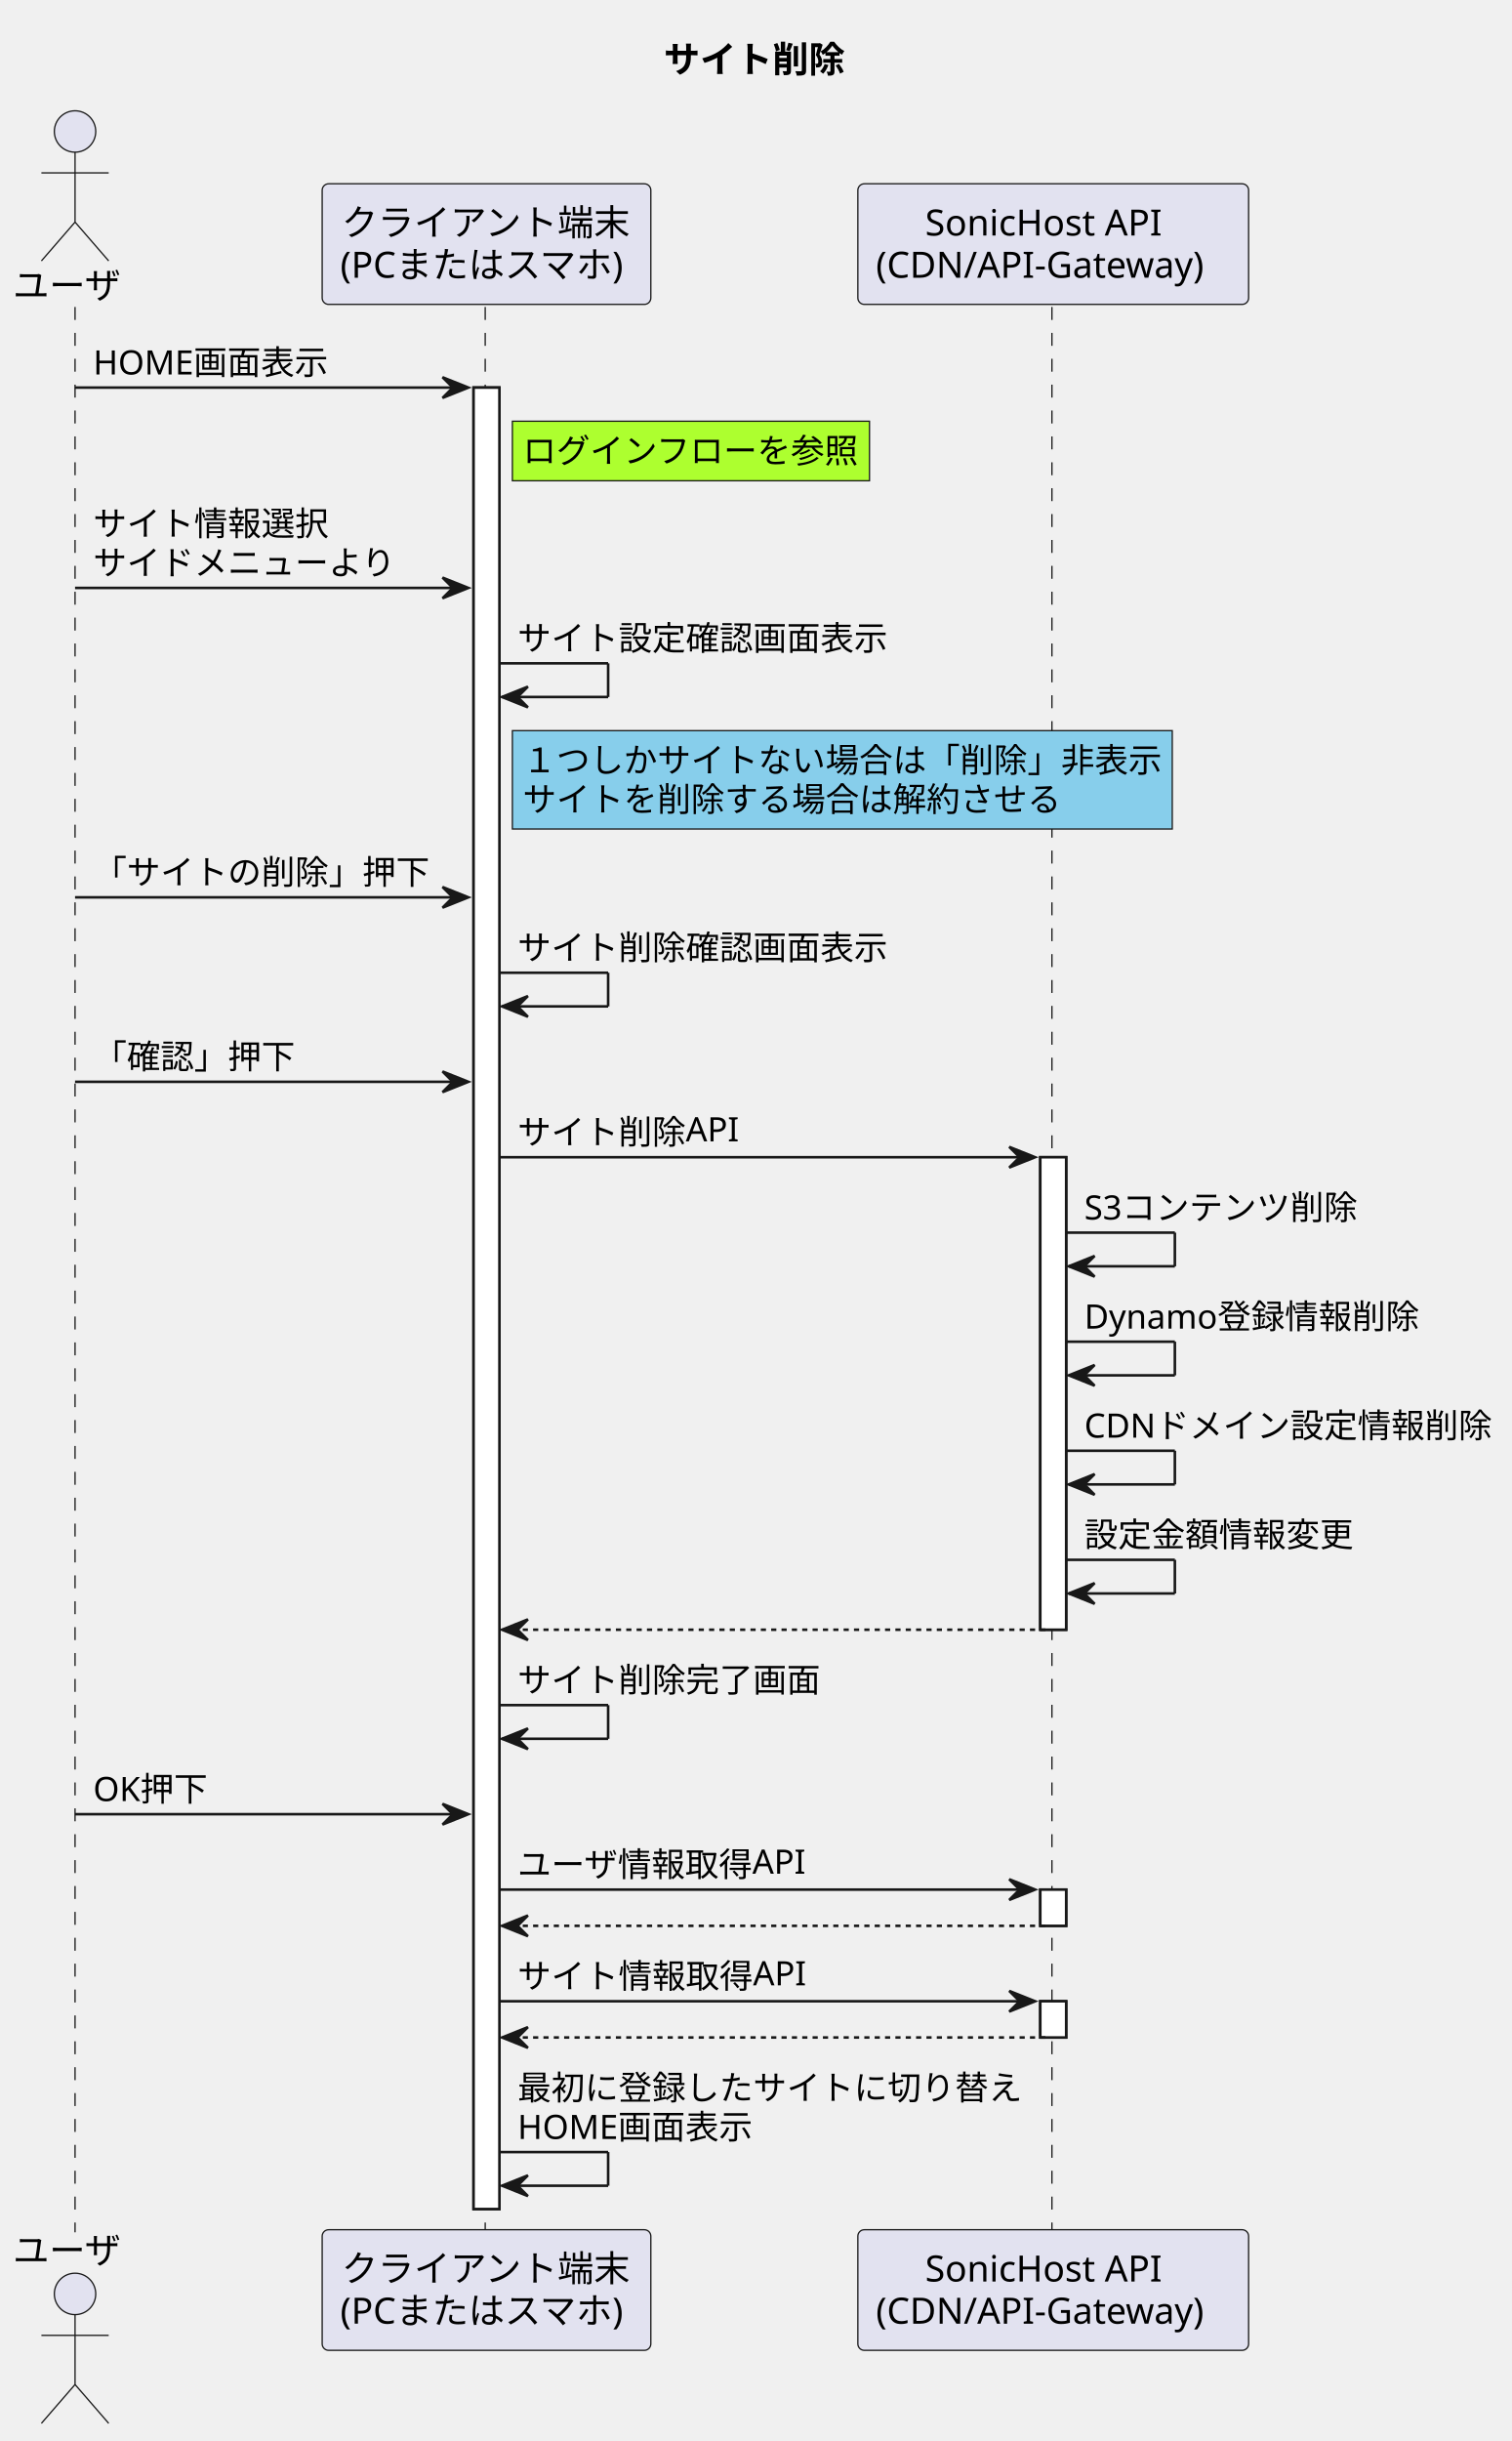
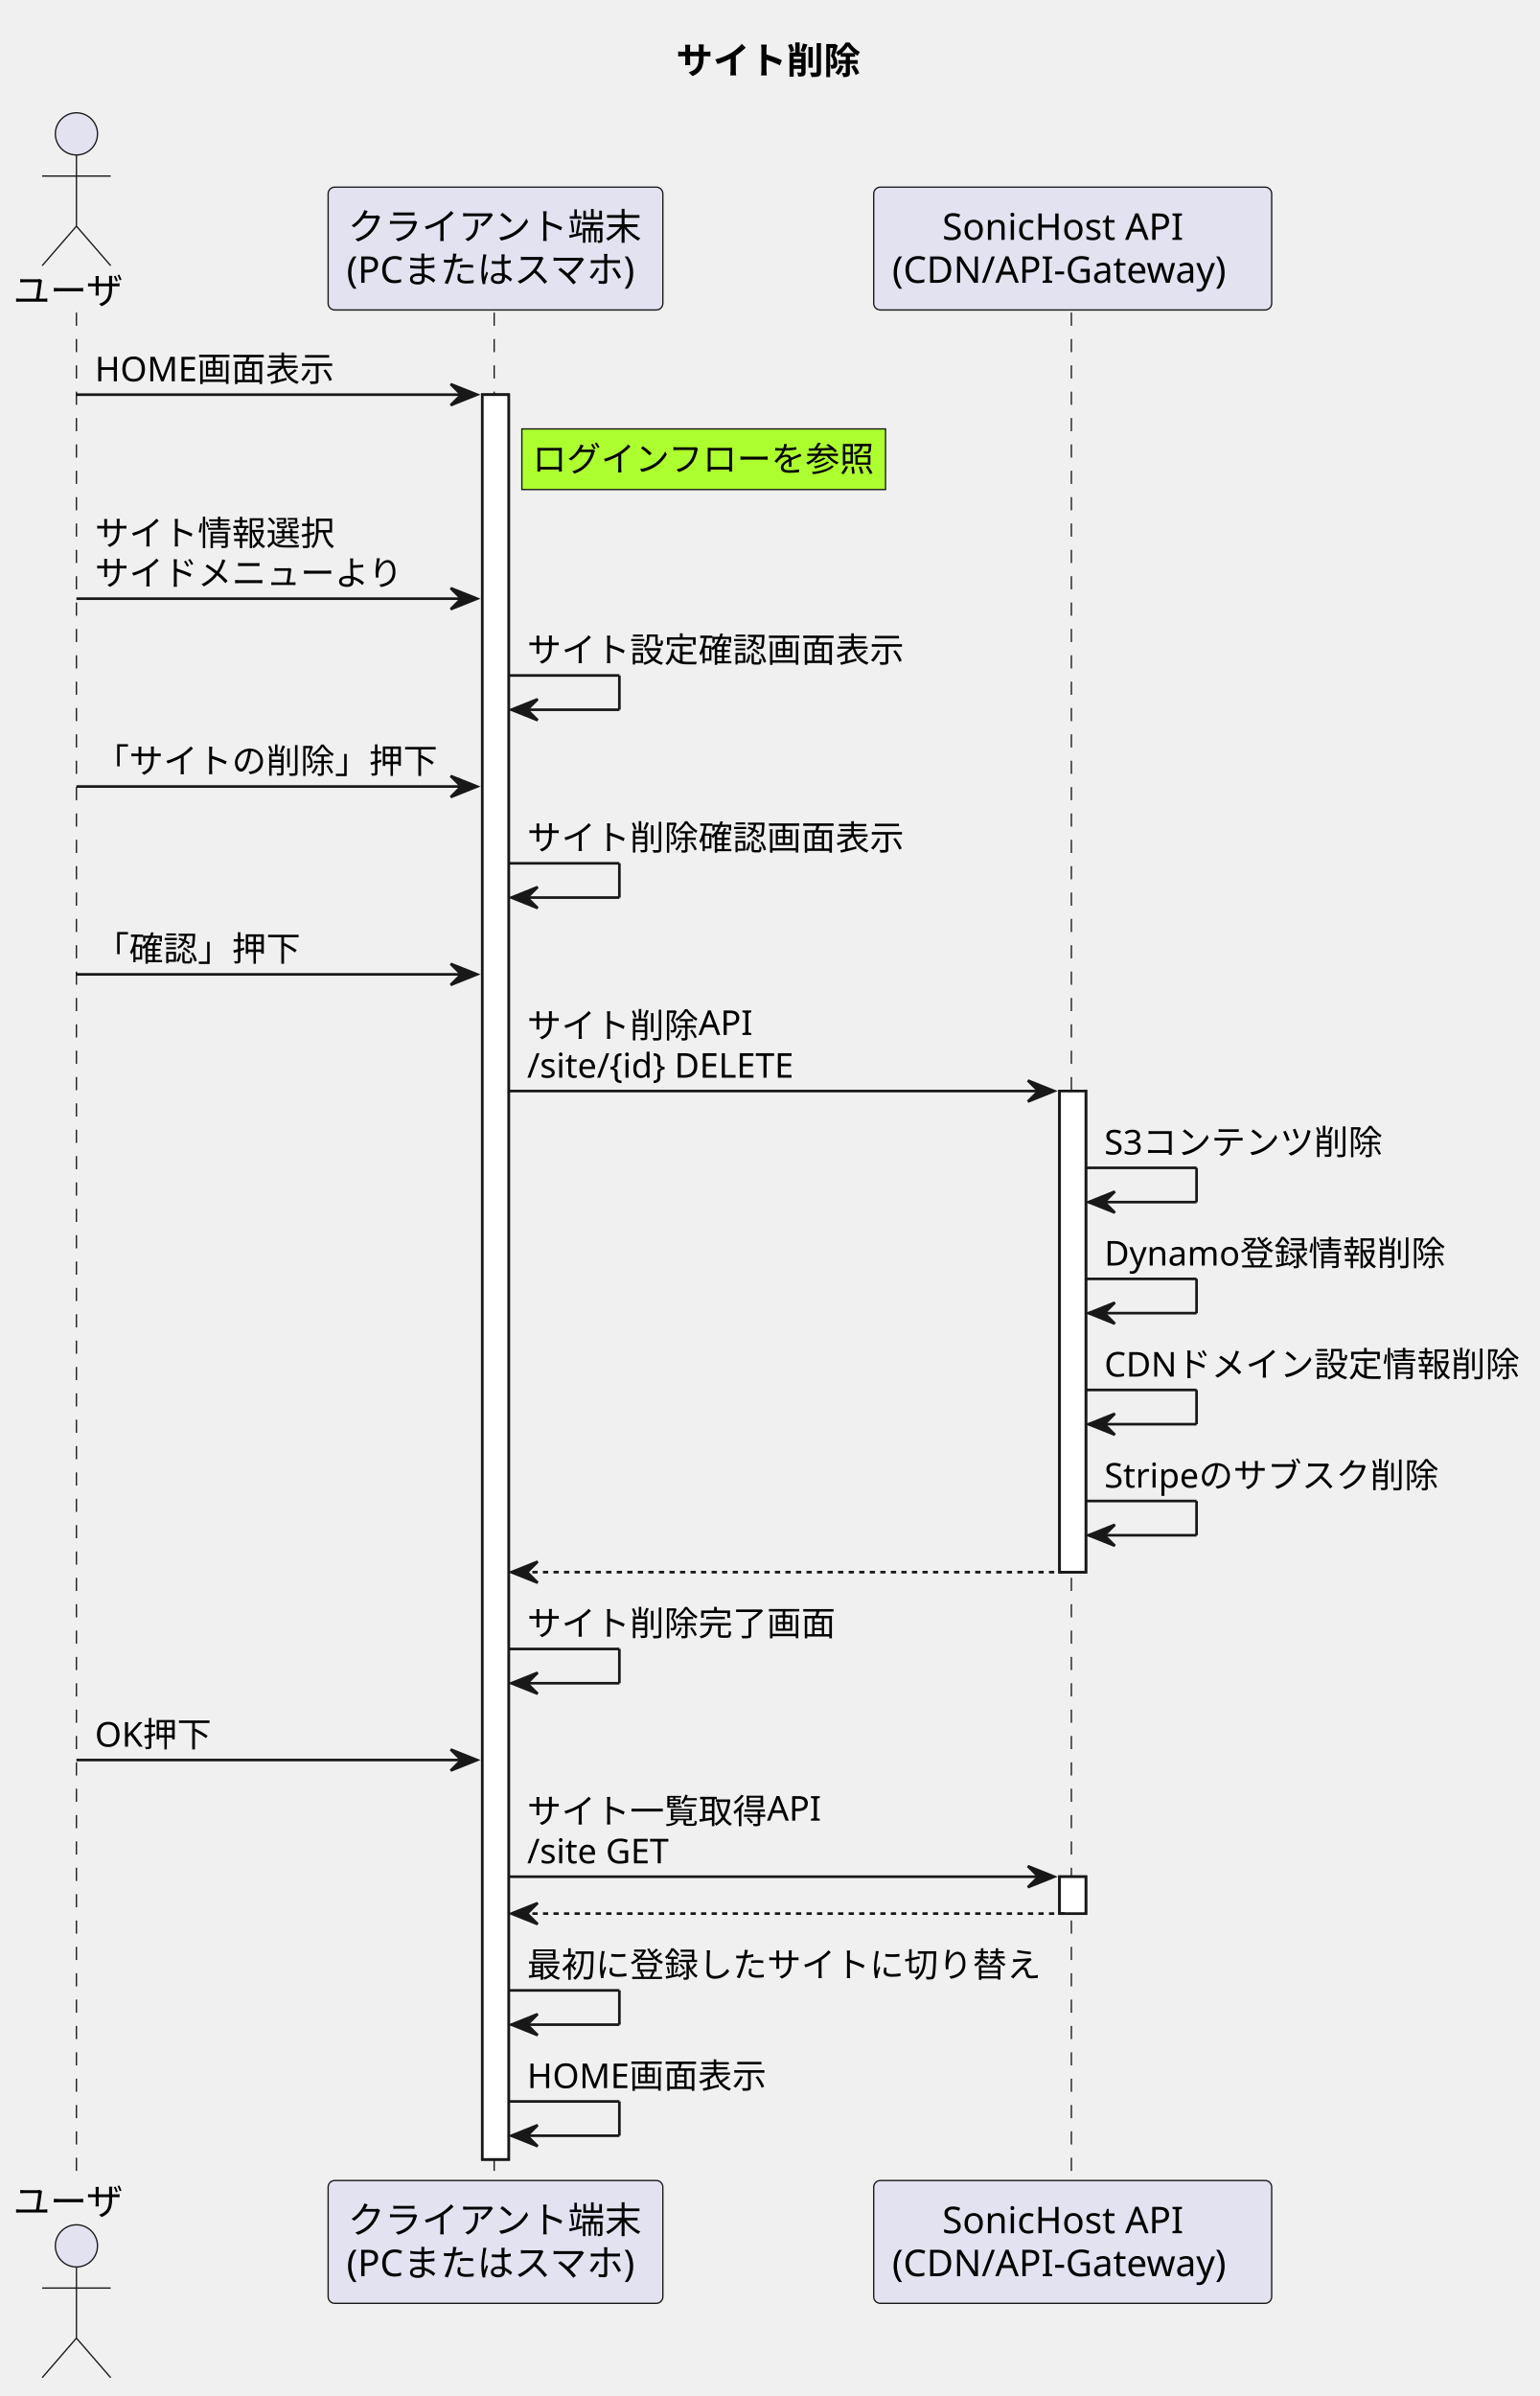
- <svg xmlns="http://www.w3.org/2000/svg" contentStyleType="text/css" height="943px" preserveAspectRatio="none" style="width:584px;height:943px;background:#FFFFFF;" version="1.1" viewBox="0 0 584 943" width="584px" zoomAndPan="magnify">
+ <svg xmlns="http://www.w3.org/2000/svg" contentStyleType="text/css" height="909px" preserveAspectRatio="none" style="width:584px;height:909px;background:#FFFFFF;" version="1.1" viewBox="0 0 584 909" width="584px" zoomAndPan="magnify">
  <defs />
  <g>
    <text fill="#000000" font-family="sans-serif" font-size="14" font-weight="bold" lengthAdjust="spacing" textLength="75" x="256.5" y="27.995">サイト削除</text>
-     <rect fill="#FFFFFF" height="703.656" style="stroke:#181818;stroke-width:1.0;" width="10" x="183" y="149.727" />
-     <rect fill="#FFFFFF" height="182.531" style="stroke:#181818;stroke-width:1.0;" width="10" x="402" y="447.055" />
-     <rect fill="#FFFFFF" height="14" style="stroke:#181818;stroke-width:1.0;" width="10" x="402" y="729.984" />
-     <rect fill="#FFFFFF" height="14" style="stroke:#181818;stroke-width:1.0;" width="10" x="402" y="773.117" />
-     <line style="stroke:#181818;stroke-width:0.5;stroke-dasharray:5.0,5.0;" x1="29" x2="29" y1="118.594" y2="862.383" />
-     <line style="stroke:#181818;stroke-width:0.5;stroke-dasharray:5.0,5.0;" x1="187.5" x2="187.5" y1="118.594" y2="862.383" />
-     <line style="stroke:#181818;stroke-width:0.5;stroke-dasharray:5.0,5.0;" x1="406.5" x2="406.5" y1="118.594" y2="862.383" />
+     <rect fill="#FFFFFF" height="669.523" style="stroke:#181818;stroke-width:1.0;" width="10" x="183" y="149.727" />
+     <rect fill="#FFFFFF" height="182.531" style="stroke:#181818;stroke-width:1.0;" width="10" x="402" y="413.922" />
+     <rect fill="#FFFFFF" height="14" style="stroke:#181818;stroke-width:1.0;" width="10" x="402" y="711.984" />
+     <line style="stroke:#181818;stroke-width:0.5;stroke-dasharray:5.0,5.0;" x1="29" x2="29" y1="118.594" y2="828.25" />
+     <line style="stroke:#181818;stroke-width:0.5;stroke-dasharray:5.0,5.0;" x1="187.5" x2="187.5" y1="118.594" y2="828.25" />
+     <line style="stroke:#181818;stroke-width:0.5;stroke-dasharray:5.0,5.0;" x1="406.5" x2="406.5" y1="118.594" y2="828.25" />
    <text fill="#000000" font-family="sans-serif" font-size="14" lengthAdjust="spacing" textLength="42" x="5" y="115.292">ユーザ</text>
    <ellipse cx="29" cy="50.797" fill="#E2E2F0" rx="8" ry="8" style="stroke:#181818;stroke-width:0.5;" />
    <path d="M29,58.797 L29,85.797 M16,66.797 L42,66.797 M29,85.797 L16,100.797 M29,85.797 L42,100.797 " fill="none" style="stroke:#181818;stroke-width:0.5;" />
-     <text fill="#000000" font-family="sans-serif" font-size="14" lengthAdjust="spacing" textLength="42" x="5" y="874.378">ユーザ</text>
-     <ellipse cx="29" cy="886.18" fill="#E2E2F0" rx="8" ry="8" style="stroke:#181818;stroke-width:0.5;" />
-     <path d="M29,894.18 L29,921.18 M16,902.18 L42,902.18 M29,921.18 L16,936.18 M29,921.18 L42,936.18 " fill="none" style="stroke:#181818;stroke-width:0.5;" />
+     <text fill="#000000" font-family="sans-serif" font-size="14" lengthAdjust="spacing" textLength="42" x="5" y="840.245">ユーザ</text>
+     <ellipse cx="29" cy="852.047" fill="#E2E2F0" rx="8" ry="8" style="stroke:#181818;stroke-width:0.5;" />
+     <path d="M29,860.047 L29,887.047 M16,868.047 L42,868.047 M29,887.047 L16,902.047 M29,887.047 L42,902.047 " fill="none" style="stroke:#181818;stroke-width:0.5;" />
    <rect fill="#E2E2F0" height="46.594" rx="2.5" ry="2.5" style="stroke:#181818;stroke-width:0.5;" width="127" x="124.5" y="71" />
    <text fill="#000000" font-family="sans-serif" font-size="14" lengthAdjust="spacing" textLength="112" x="132" y="90.995">クライアント端末</text>
    <text fill="#000000" font-family="sans-serif" font-size="14" lengthAdjust="spacing" textLength="113" x="131.5" y="107.292">(PCまたはスマホ)</text>
-     <rect fill="#E2E2F0" height="46.594" rx="2.5" ry="2.5" style="stroke:#181818;stroke-width:0.5;" width="127" x="124.5" y="861.383" />
-     <text fill="#000000" font-family="sans-serif" font-size="14" lengthAdjust="spacing" textLength="112" x="132" y="881.378">クライアント端末</text>
-     <text fill="#000000" font-family="sans-serif" font-size="14" lengthAdjust="spacing" textLength="113" x="131.5" y="897.675">(PCまたはスマホ)</text>
+     <rect fill="#E2E2F0" height="46.594" rx="2.5" ry="2.5" style="stroke:#181818;stroke-width:0.5;" width="127" x="124.5" y="827.25" />
+     <text fill="#000000" font-family="sans-serif" font-size="14" lengthAdjust="spacing" textLength="112" x="132" y="847.245">クライアント端末</text>
+     <text fill="#000000" font-family="sans-serif" font-size="14" lengthAdjust="spacing" textLength="113" x="131.5" y="863.542">(PCまたはスマホ)</text>
    <rect fill="#E2E2F0" height="46.594" rx="2.5" ry="2.5" style="stroke:#181818;stroke-width:0.5;" width="151" x="331.5" y="71" />
    <text fill="#000000" font-family="sans-serif" font-size="14" lengthAdjust="spacing" textLength="99" x="357.5" y="90.995">SonicHost API</text>
    <text fill="#000000" font-family="sans-serif" font-size="14" lengthAdjust="spacing" textLength="137" x="338.5" y="107.292">(CDN/API-Gateway)</text>
-     <rect fill="#E2E2F0" height="46.594" rx="2.5" ry="2.5" style="stroke:#181818;stroke-width:0.5;" width="151" x="331.5" y="861.383" />
-     <text fill="#000000" font-family="sans-serif" font-size="14" lengthAdjust="spacing" textLength="99" x="357.5" y="881.378">SonicHost API</text>
-     <text fill="#000000" font-family="sans-serif" font-size="14" lengthAdjust="spacing" textLength="137" x="338.5" y="897.675">(CDN/API-Gateway)</text>
-     <rect fill="#FFFFFF" height="703.656" style="stroke:#181818;stroke-width:1.0;" width="10" x="183" y="149.727" />
-     <rect fill="#FFFFFF" height="182.531" style="stroke:#181818;stroke-width:1.0;" width="10" x="402" y="447.055" />
-     <rect fill="#FFFFFF" height="14" style="stroke:#181818;stroke-width:1.0;" width="10" x="402" y="729.984" />
-     <rect fill="#FFFFFF" height="14" style="stroke:#181818;stroke-width:1.0;" width="10" x="402" y="773.117" />
+     <rect fill="#E2E2F0" height="46.594" rx="2.5" ry="2.5" style="stroke:#181818;stroke-width:0.5;" width="151" x="331.5" y="827.25" />
+     <text fill="#000000" font-family="sans-serif" font-size="14" lengthAdjust="spacing" textLength="99" x="357.5" y="847.245">SonicHost API</text>
+     <text fill="#000000" font-family="sans-serif" font-size="14" lengthAdjust="spacing" textLength="137" x="338.5" y="863.542">(CDN/API-Gateway)</text>
+     <rect fill="#FFFFFF" height="669.523" style="stroke:#181818;stroke-width:1.0;" width="10" x="183" y="149.727" />
+     <rect fill="#FFFFFF" height="182.531" style="stroke:#181818;stroke-width:1.0;" width="10" x="402" y="413.922" />
+     <rect fill="#FFFFFF" height="14" style="stroke:#181818;stroke-width:1.0;" width="10" x="402" y="711.984" />
    <polygon fill="#181818" points="171,145.727,181,149.727,171,153.727,175,149.727" style="stroke:#181818;stroke-width:1.0;" />
    <line style="stroke:#181818;stroke-width:1.0;" x1="29" x2="177" y1="149.727" y2="149.727" />
    <text fill="#000000" font-family="sans-serif" font-size="13" lengthAdjust="spacing" textLength="89" x="36" y="144.661">HOME画面表示</text>
    <rect fill="#ADFF2F" height="23" style="stroke:#181818;stroke-width:0.5;" width="138" x="198" y="162.727" />
    <text fill="#000000" font-family="sans-serif" font-size="13" lengthAdjust="spacing" textLength="130" x="202" y="178.793">ログインフローを参照</text>
    <polygon fill="#181818" points="171,223.125,181,227.125,171,231.125,175,227.125" style="stroke:#181818;stroke-width:1.0;" />
    <line style="stroke:#181818;stroke-width:1.0;" x1="29" x2="177" y1="227.125" y2="227.125" />
    <text fill="#000000" font-family="sans-serif" font-size="13" lengthAdjust="spacing" textLength="91" x="36" y="206.926">サイト情報選択</text>
    <text fill="#000000" font-family="sans-serif" font-size="13" lengthAdjust="spacing" textLength="117" x="36" y="222.059">サイドメニューより</text>
    <line style="stroke:#181818;stroke-width:1.0;" x1="193" x2="235" y1="256.258" y2="256.258" />
    <line style="stroke:#181818;stroke-width:1.0;" x1="235" x2="235" y1="256.258" y2="269.258" />
    <line style="stroke:#181818;stroke-width:1.0;" x1="194" x2="235" y1="269.258" y2="269.258" />
    <polygon fill="#181818" points="204,265.258,194,269.258,204,273.258,200,269.258" style="stroke:#181818;stroke-width:1.0;" />
    <text fill="#000000" font-family="sans-serif" font-size="13" lengthAdjust="spacing" textLength="143" x="200" y="251.192">サイト設定確認画面表示</text>
-     <rect fill="#87CEEB" height="38" style="stroke:#181818;stroke-width:0.5;" width="255" x="198" y="282.258" />
-     <text fill="#000000" font-family="sans-serif" font-size="13" lengthAdjust="spacing" textLength="247" x="202" y="298.325">１つしかサイトない場合は「削除」非表示</text>
-     <text fill="#000000" font-family="sans-serif" font-size="13" lengthAdjust="spacing" textLength="208" x="202" y="313.457">サイトを削除する場合は解約させる</text>
-     <polygon fill="#181818" points="171,342.656,181,346.656,171,350.656,175,346.656" style="stroke:#181818;stroke-width:1.0;" />
-     <line style="stroke:#181818;stroke-width:1.0;" x1="29" x2="177" y1="346.656" y2="346.656" />
-     <text fill="#000000" font-family="sans-serif" font-size="13" lengthAdjust="spacing" textLength="130" x="36" y="341.59">「サイトの削除」押下</text>
-     <line style="stroke:#181818;stroke-width:1.0;" x1="193" x2="235" y1="375.789" y2="375.789" />
-     <line style="stroke:#181818;stroke-width:1.0;" x1="235" x2="235" y1="375.789" y2="388.789" />
-     <line style="stroke:#181818;stroke-width:1.0;" x1="194" x2="235" y1="388.789" y2="388.789" />
-     <polygon fill="#181818" points="204,384.789,194,388.789,204,392.789,200,388.789" style="stroke:#181818;stroke-width:1.0;" />
-     <text fill="#000000" font-family="sans-serif" font-size="13" lengthAdjust="spacing" textLength="143" x="200" y="370.723">サイト削除確認画面表示</text>
-     <polygon fill="#181818" points="171,413.922,181,417.922,171,421.922,175,417.922" style="stroke:#181818;stroke-width:1.0;" />
-     <line style="stroke:#181818;stroke-width:1.0;" x1="29" x2="177" y1="417.922" y2="417.922" />
-     <text fill="#000000" font-family="sans-serif" font-size="13" lengthAdjust="spacing" textLength="78" x="36" y="412.856">「確認」押下</text>
-     <polygon fill="#181818" points="390,443.055,400,447.055,390,451.055,394,447.055" style="stroke:#181818;stroke-width:1.0;" />
-     <line style="stroke:#181818;stroke-width:1.0;" x1="193" x2="396" y1="447.055" y2="447.055" />
-     <text fill="#000000" font-family="sans-serif" font-size="13" lengthAdjust="spacing" textLength="85" x="200" y="441.989">サイト削除API</text>
-     <line style="stroke:#181818;stroke-width:1.0;" x1="412" x2="454" y1="476.188" y2="476.188" />
-     <line style="stroke:#181818;stroke-width:1.0;" x1="454" x2="454" y1="476.188" y2="489.188" />
-     <line style="stroke:#181818;stroke-width:1.0;" x1="413" x2="454" y1="489.188" y2="489.188" />
-     <polygon fill="#181818" points="423,485.188,413,489.188,423,493.188,419,489.188" style="stroke:#181818;stroke-width:1.0;" />
-     <text fill="#000000" font-family="sans-serif" font-size="13" lengthAdjust="spacing" textLength="107" x="419" y="471.122">S3コンテンツ削除</text>
-     <line style="stroke:#181818;stroke-width:1.0;" x1="412" x2="454" y1="518.32" y2="518.32" />
-     <line style="stroke:#181818;stroke-width:1.0;" x1="454" x2="454" y1="518.32" y2="531.32" />
-     <line style="stroke:#181818;stroke-width:1.0;" x1="413" x2="454" y1="531.32" y2="531.32" />
-     <polygon fill="#181818" points="423,527.32,413,531.32,423,535.32,419,531.32" style="stroke:#181818;stroke-width:1.0;" />
-     <text fill="#000000" font-family="sans-serif" font-size="13" lengthAdjust="spacing" textLength="133" x="419" y="513.254">Dynamo登録情報削除</text>
-     <line style="stroke:#181818;stroke-width:1.0;" x1="412" x2="454" y1="560.453" y2="560.453" />
-     <line style="stroke:#181818;stroke-width:1.0;" x1="454" x2="454" y1="560.453" y2="573.453" />
-     <line style="stroke:#181818;stroke-width:1.0;" x1="413" x2="454" y1="573.453" y2="573.453" />
-     <polygon fill="#181818" points="423,569.453,413,573.453,423,577.453,419,573.453" style="stroke:#181818;stroke-width:1.0;" />
-     <text fill="#000000" font-family="sans-serif" font-size="13" lengthAdjust="spacing" textLength="158" x="419" y="555.387">CDNドメイン設定情報削除</text>
-     <line style="stroke:#181818;stroke-width:1.0;" x1="412" x2="454" y1="602.586" y2="602.586" />
-     <line style="stroke:#181818;stroke-width:1.0;" x1="454" x2="454" y1="602.586" y2="615.586" />
-     <line style="stroke:#181818;stroke-width:1.0;" x1="413" x2="454" y1="615.586" y2="615.586" />
-     <polygon fill="#181818" points="423,611.586,413,615.586,423,619.586,419,615.586" style="stroke:#181818;stroke-width:1.0;" />
-     <text fill="#000000" font-family="sans-serif" font-size="13" lengthAdjust="spacing" textLength="104" x="419" y="597.52">設定金額情報変更</text>
-     <polygon fill="#181818" points="204,625.586,194,629.586,204,633.586,200,629.586" style="stroke:#181818;stroke-width:1.0;" />
-     <line style="stroke:#181818;stroke-width:1.0;stroke-dasharray:2.0,2.0;" x1="198" x2="406" y1="629.586" y2="629.586" />
-     <line style="stroke:#181818;stroke-width:1.0;" x1="193" x2="235" y1="658.719" y2="658.719" />
-     <line style="stroke:#181818;stroke-width:1.0;" x1="235" x2="235" y1="658.719" y2="671.719" />
-     <line style="stroke:#181818;stroke-width:1.0;" x1="194" x2="235" y1="671.719" y2="671.719" />
-     <polygon fill="#181818" points="204,667.719,194,671.719,204,675.719,200,671.719" style="stroke:#181818;stroke-width:1.0;" />
-     <text fill="#000000" font-family="sans-serif" font-size="13" lengthAdjust="spacing" textLength="117" x="200" y="653.653">サイト削除完了画面</text>
-     <polygon fill="#181818" points="171,696.852,181,700.852,171,704.852,175,700.852" style="stroke:#181818;stroke-width:1.0;" />
-     <line style="stroke:#181818;stroke-width:1.0;" x1="29" x2="177" y1="700.852" y2="700.852" />
-     <text fill="#000000" font-family="sans-serif" font-size="13" lengthAdjust="spacing" textLength="44" x="36" y="695.786">OK押下</text>
-     <polygon fill="#181818" points="390,725.984,400,729.984,390,733.984,394,729.984" style="stroke:#181818;stroke-width:1.0;" />
-     <line style="stroke:#181818;stroke-width:1.0;" x1="193" x2="396" y1="729.984" y2="729.984" />
-     <text fill="#000000" font-family="sans-serif" font-size="13" lengthAdjust="spacing" textLength="111" x="200" y="724.918">ユーザ情報取得API</text>
-     <polygon fill="#181818" points="204,739.984,194,743.984,204,747.984,200,743.984" style="stroke:#181818;stroke-width:1.0;" />
-     <line style="stroke:#181818;stroke-width:1.0;stroke-dasharray:2.0,2.0;" x1="198" x2="406" y1="743.984" y2="743.984" />
-     <polygon fill="#181818" points="390,769.117,400,773.117,390,777.117,394,773.117" style="stroke:#181818;stroke-width:1.0;" />
-     <line style="stroke:#181818;stroke-width:1.0;" x1="193" x2="396" y1="773.117" y2="773.117" />
-     <text fill="#000000" font-family="sans-serif" font-size="13" lengthAdjust="spacing" textLength="111" x="200" y="768.051">サイト情報取得API</text>
-     <polygon fill="#181818" points="204,783.117,194,787.117,204,791.117,200,787.117" style="stroke:#181818;stroke-width:1.0;" />
-     <line style="stroke:#181818;stroke-width:1.0;stroke-dasharray:2.0,2.0;" x1="198" x2="406" y1="787.117" y2="787.117" />
-     <line style="stroke:#181818;stroke-width:1.0;" x1="193" x2="235" y1="831.383" y2="831.383" />
-     <line style="stroke:#181818;stroke-width:1.0;" x1="235" x2="235" y1="831.383" y2="844.383" />
-     <line style="stroke:#181818;stroke-width:1.0;" x1="194" x2="235" y1="844.383" y2="844.383" />
-     <polygon fill="#181818" points="204,840.383,194,844.383,204,848.383,200,844.383" style="stroke:#181818;stroke-width:1.0;" />
-     <text fill="#000000" font-family="sans-serif" font-size="13" lengthAdjust="spacing" textLength="195" x="200" y="811.184">最初に登録したサイトに切り替え</text>
-     <text fill="#000000" font-family="sans-serif" font-size="13" lengthAdjust="spacing" textLength="89" x="200" y="826.317">HOME画面表示</text>
+     <polygon fill="#181818" points="171,294.391,181,298.391,171,302.391,175,298.391" style="stroke:#181818;stroke-width:1.0;" />
+     <line style="stroke:#181818;stroke-width:1.0;" x1="29" x2="177" y1="298.391" y2="298.391" />
+     <text fill="#000000" font-family="sans-serif" font-size="13" lengthAdjust="spacing" textLength="130" x="36" y="293.325">「サイトの削除」押下</text>
+     <line style="stroke:#181818;stroke-width:1.0;" x1="193" x2="235" y1="327.523" y2="327.523" />
+     <line style="stroke:#181818;stroke-width:1.0;" x1="235" x2="235" y1="327.523" y2="340.523" />
+     <line style="stroke:#181818;stroke-width:1.0;" x1="194" x2="235" y1="340.523" y2="340.523" />
+     <polygon fill="#181818" points="204,336.523,194,340.523,204,344.523,200,340.523" style="stroke:#181818;stroke-width:1.0;" />
+     <text fill="#000000" font-family="sans-serif" font-size="13" lengthAdjust="spacing" textLength="143" x="200" y="322.457">サイト削除確認画面表示</text>
+     <polygon fill="#181818" points="171,365.656,181,369.656,171,373.656,175,369.656" style="stroke:#181818;stroke-width:1.0;" />
+     <line style="stroke:#181818;stroke-width:1.0;" x1="29" x2="177" y1="369.656" y2="369.656" />
+     <text fill="#000000" font-family="sans-serif" font-size="13" lengthAdjust="spacing" textLength="78" x="36" y="364.59">「確認」押下</text>
+     <polygon fill="#181818" points="390,409.922,400,413.922,390,417.922,394,413.922" style="stroke:#181818;stroke-width:1.0;" />
+     <line style="stroke:#181818;stroke-width:1.0;" x1="193" x2="396" y1="413.922" y2="413.922" />
+     <text fill="#000000" font-family="sans-serif" font-size="13" lengthAdjust="spacing" textLength="85" x="200" y="393.723">サイト削除API</text>
+     <text fill="#000000" font-family="sans-serif" font-size="13" lengthAdjust="spacing" textLength="113" x="200" y="408.856">/site/{id} DELETE</text>
+     <line style="stroke:#181818;stroke-width:1.0;" x1="412" x2="454" y1="443.055" y2="443.055" />
+     <line style="stroke:#181818;stroke-width:1.0;" x1="454" x2="454" y1="443.055" y2="456.055" />
+     <line style="stroke:#181818;stroke-width:1.0;" x1="413" x2="454" y1="456.055" y2="456.055" />
+     <polygon fill="#181818" points="423,452.055,413,456.055,423,460.055,419,456.055" style="stroke:#181818;stroke-width:1.0;" />
+     <text fill="#000000" font-family="sans-serif" font-size="13" lengthAdjust="spacing" textLength="107" x="419" y="437.989">S3コンテンツ削除</text>
+     <line style="stroke:#181818;stroke-width:1.0;" x1="412" x2="454" y1="485.188" y2="485.188" />
+     <line style="stroke:#181818;stroke-width:1.0;" x1="454" x2="454" y1="485.188" y2="498.188" />
+     <line style="stroke:#181818;stroke-width:1.0;" x1="413" x2="454" y1="498.188" y2="498.188" />
+     <polygon fill="#181818" points="423,494.188,413,498.188,423,502.188,419,498.188" style="stroke:#181818;stroke-width:1.0;" />
+     <text fill="#000000" font-family="sans-serif" font-size="13" lengthAdjust="spacing" textLength="133" x="419" y="480.122">Dynamo登録情報削除</text>
+     <line style="stroke:#181818;stroke-width:1.0;" x1="412" x2="454" y1="527.32" y2="527.32" />
+     <line style="stroke:#181818;stroke-width:1.0;" x1="454" x2="454" y1="527.32" y2="540.32" />
+     <line style="stroke:#181818;stroke-width:1.0;" x1="413" x2="454" y1="540.32" y2="540.32" />
+     <polygon fill="#181818" points="423,536.32,413,540.32,423,544.32,419,540.32" style="stroke:#181818;stroke-width:1.0;" />
+     <text fill="#000000" font-family="sans-serif" font-size="13" lengthAdjust="spacing" textLength="158" x="419" y="522.254">CDNドメイン設定情報削除</text>
+     <line style="stroke:#181818;stroke-width:1.0;" x1="412" x2="454" y1="569.453" y2="569.453" />
+     <line style="stroke:#181818;stroke-width:1.0;" x1="454" x2="454" y1="569.453" y2="582.453" />
+     <line style="stroke:#181818;stroke-width:1.0;" x1="413" x2="454" y1="582.453" y2="582.453" />
+     <polygon fill="#181818" points="423,578.453,413,582.453,423,586.453,419,582.453" style="stroke:#181818;stroke-width:1.0;" />
+     <text fill="#000000" font-family="sans-serif" font-size="13" lengthAdjust="spacing" textLength="128" x="419" y="564.387">Stripeのサブスク削除</text>
+     <polygon fill="#181818" points="204,592.453,194,596.453,204,600.453,200,596.453" style="stroke:#181818;stroke-width:1.0;" />
+     <line style="stroke:#181818;stroke-width:1.0;stroke-dasharray:2.0,2.0;" x1="198" x2="406" y1="596.453" y2="596.453" />
+     <line style="stroke:#181818;stroke-width:1.0;" x1="193" x2="235" y1="625.586" y2="625.586" />
+     <line style="stroke:#181818;stroke-width:1.0;" x1="235" x2="235" y1="625.586" y2="638.586" />
+     <line style="stroke:#181818;stroke-width:1.0;" x1="194" x2="235" y1="638.586" y2="638.586" />
+     <polygon fill="#181818" points="204,634.586,194,638.586,204,642.586,200,638.586" style="stroke:#181818;stroke-width:1.0;" />
+     <text fill="#000000" font-family="sans-serif" font-size="13" lengthAdjust="spacing" textLength="117" x="200" y="620.52">サイト削除完了画面</text>
+     <polygon fill="#181818" points="171,663.719,181,667.719,171,671.719,175,667.719" style="stroke:#181818;stroke-width:1.0;" />
+     <line style="stroke:#181818;stroke-width:1.0;" x1="29" x2="177" y1="667.719" y2="667.719" />
+     <text fill="#000000" font-family="sans-serif" font-size="13" lengthAdjust="spacing" textLength="44" x="36" y="662.653">OK押下</text>
+     <polygon fill="#181818" points="390,707.984,400,711.984,390,715.984,394,711.984" style="stroke:#181818;stroke-width:1.0;" />
+     <line style="stroke:#181818;stroke-width:1.0;" x1="193" x2="396" y1="711.984" y2="711.984" />
+     <text fill="#000000" font-family="sans-serif" font-size="13" lengthAdjust="spacing" textLength="111" x="200" y="691.786">サイト一覧取得API</text>
+     <text fill="#000000" font-family="sans-serif" font-size="13" lengthAdjust="spacing" textLength="57" x="200" y="706.918">/site GET</text>
+     <polygon fill="#181818" points="204,721.984,194,725.984,204,729.984,200,725.984" style="stroke:#181818;stroke-width:1.0;" />
+     <line style="stroke:#181818;stroke-width:1.0;stroke-dasharray:2.0,2.0;" x1="198" x2="406" y1="725.984" y2="725.984" />
+     <line style="stroke:#181818;stroke-width:1.0;" x1="193" x2="235" y1="755.117" y2="755.117" />
+     <line style="stroke:#181818;stroke-width:1.0;" x1="235" x2="235" y1="755.117" y2="768.117" />
+     <line style="stroke:#181818;stroke-width:1.0;" x1="194" x2="235" y1="768.117" y2="768.117" />
+     <polygon fill="#181818" points="204,764.117,194,768.117,204,772.117,200,768.117" style="stroke:#181818;stroke-width:1.0;" />
+     <text fill="#000000" font-family="sans-serif" font-size="13" lengthAdjust="spacing" textLength="195" x="200" y="750.051">最初に登録したサイトに切り替え</text>
+     <line style="stroke:#181818;stroke-width:1.0;" x1="193" x2="235" y1="797.25" y2="797.25" />
+     <line style="stroke:#181818;stroke-width:1.0;" x1="235" x2="235" y1="797.25" y2="810.25" />
+     <line style="stroke:#181818;stroke-width:1.0;" x1="194" x2="235" y1="810.25" y2="810.25" />
+     <polygon fill="#181818" points="204,806.25,194,810.25,204,814.25,200,810.25" style="stroke:#181818;stroke-width:1.0;" />
+     <text fill="#000000" font-family="sans-serif" font-size="13" lengthAdjust="spacing" textLength="89" x="200" y="792.184">HOME画面表示</text>
  </g>
</svg>
